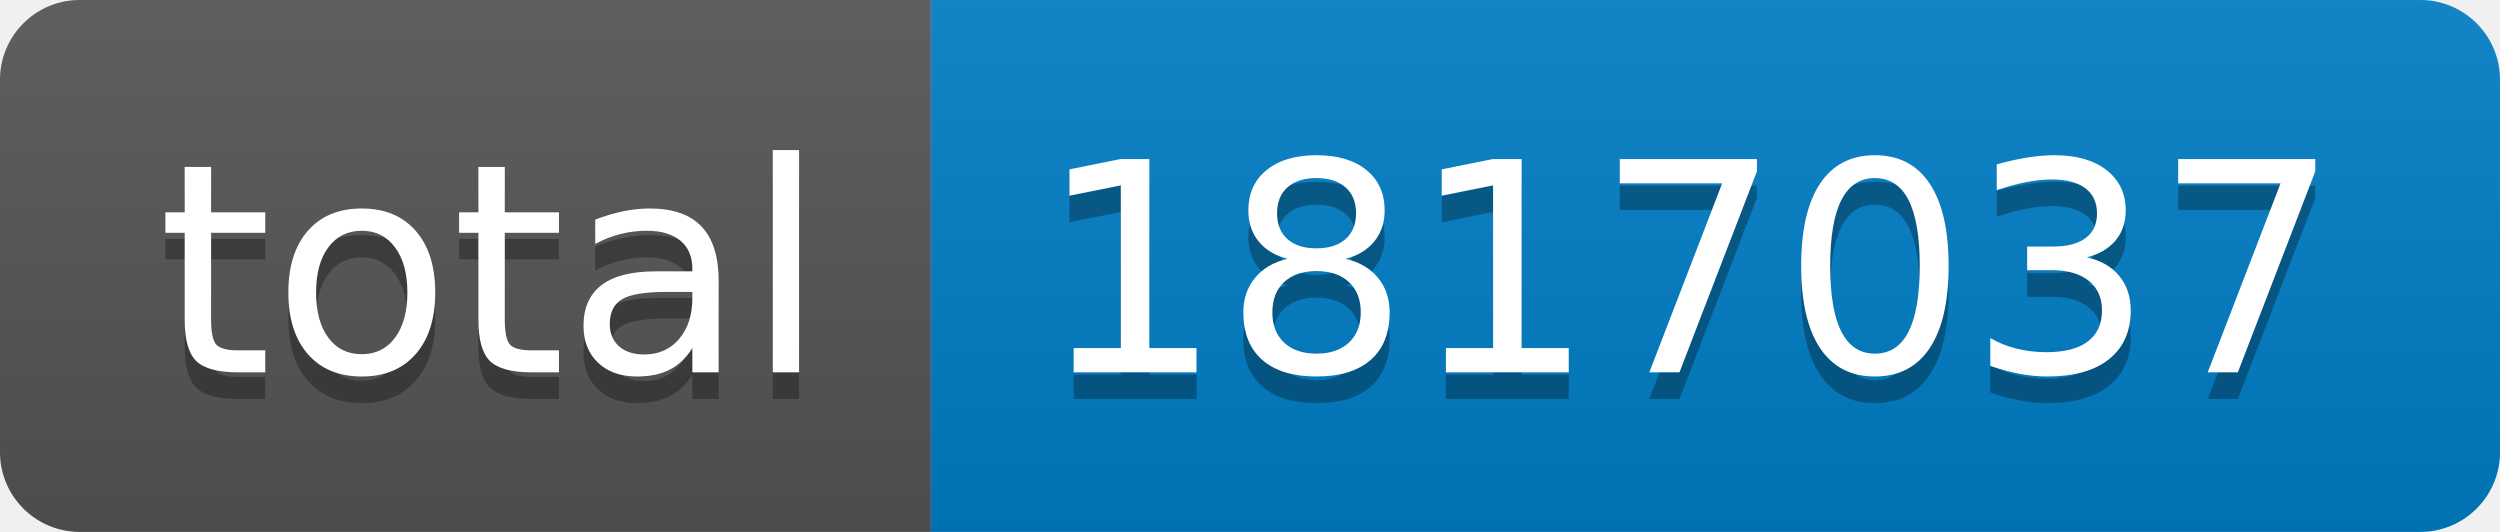
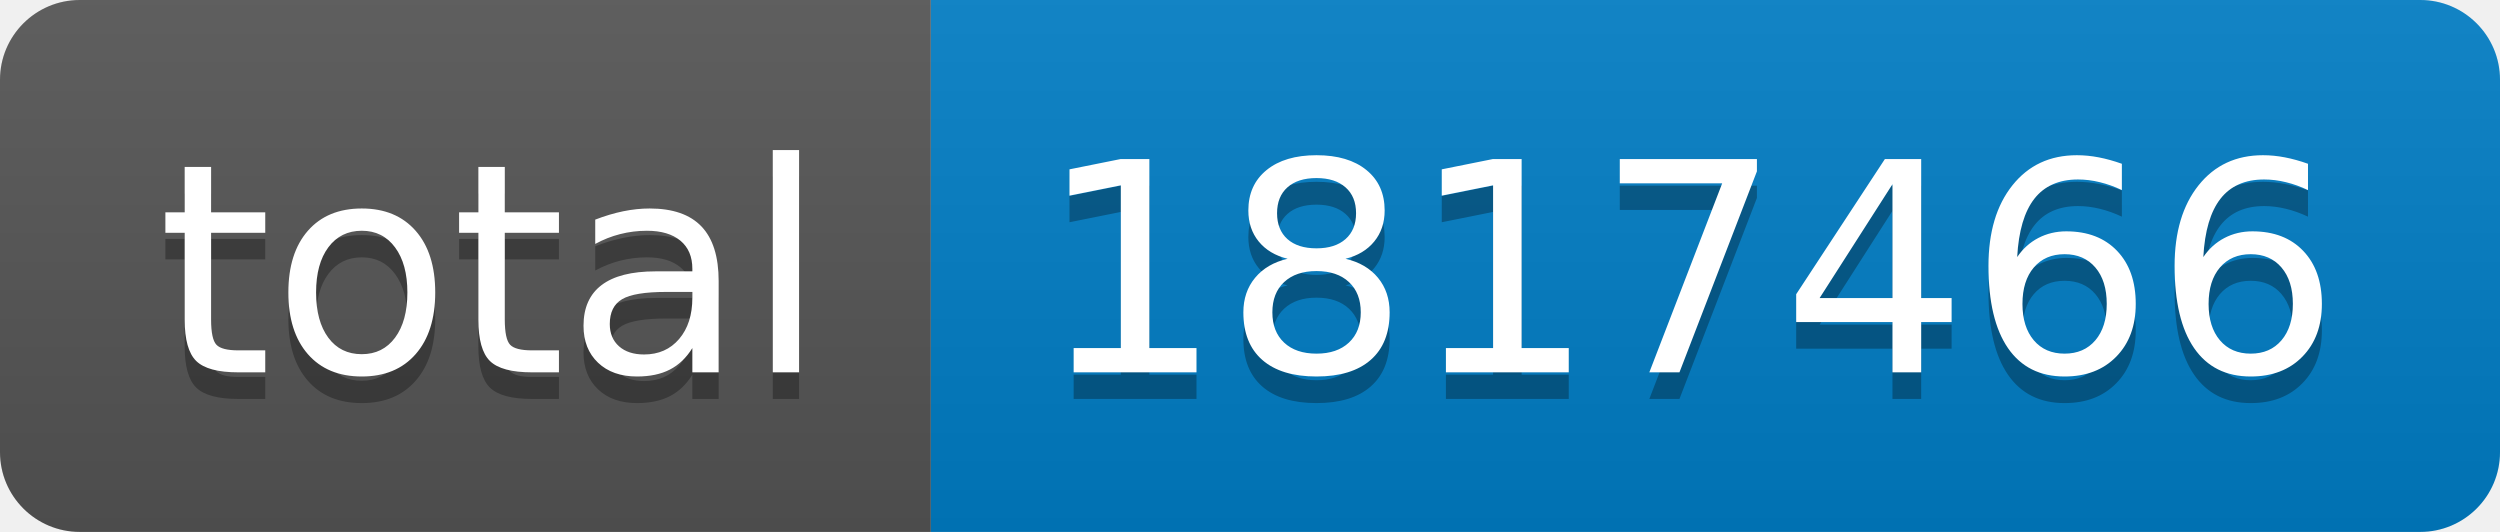
- <svg xmlns="http://www.w3.org/2000/svg" width="94" height="20" role="img" aria-label="total: 1817037">
+ <svg xmlns="http://www.w3.org/2000/svg" width="94" height="20" role="img" aria-label="total: 1817466">
  <linearGradient id="s" x2="0" y2="100%">
    <stop offset="0" stop-color="#bbb" stop-opacity=".1" />
    <stop offset="1" stop-opacity=".1" />
  </linearGradient>
  <clipPath id="r">
    <rect width="94" height="20" rx="3" fill="#fff" />
  </clipPath>
  <g clip-path="url(#r)">
    <rect width="35" height="20" fill="#555" />
    <rect x="35" width="59" height="20" fill="#007ec6" />
    <rect width="94" height="20" fill="url(#s)" />
  </g>
  <g fill="#fff" text-anchor="middle" font-family="Verdana,Geneva,DejaVu Sans,sans-serif" text-rendering="geometricPrecision" font-size="110">
    <text aria-hidden="true" x="185" y="150" fill="#010101" fill-opacity=".3" transform="scale(.1)" textLength="250">total</text>
    <text x="185" y="140" transform="scale(.1)" fill="#fff" textLength="250">total</text>
-     <text aria-hidden="true" x="635" y="150" fill="#010101" fill-opacity=".3" transform="scale(.1)" textLength="490">1817037</text>
-     <text x="635" y="140" transform="scale(.1)" fill="#fff" textLength="490">1817037</text>
+     <text aria-hidden="true" x="635" y="150" fill="#010101" fill-opacity=".3" transform="scale(.1)" textLength="490">1817466</text>
+     <text x="635" y="140" transform="scale(.1)" fill="#fff" textLength="490">1817466</text>
  </g>
</svg>
